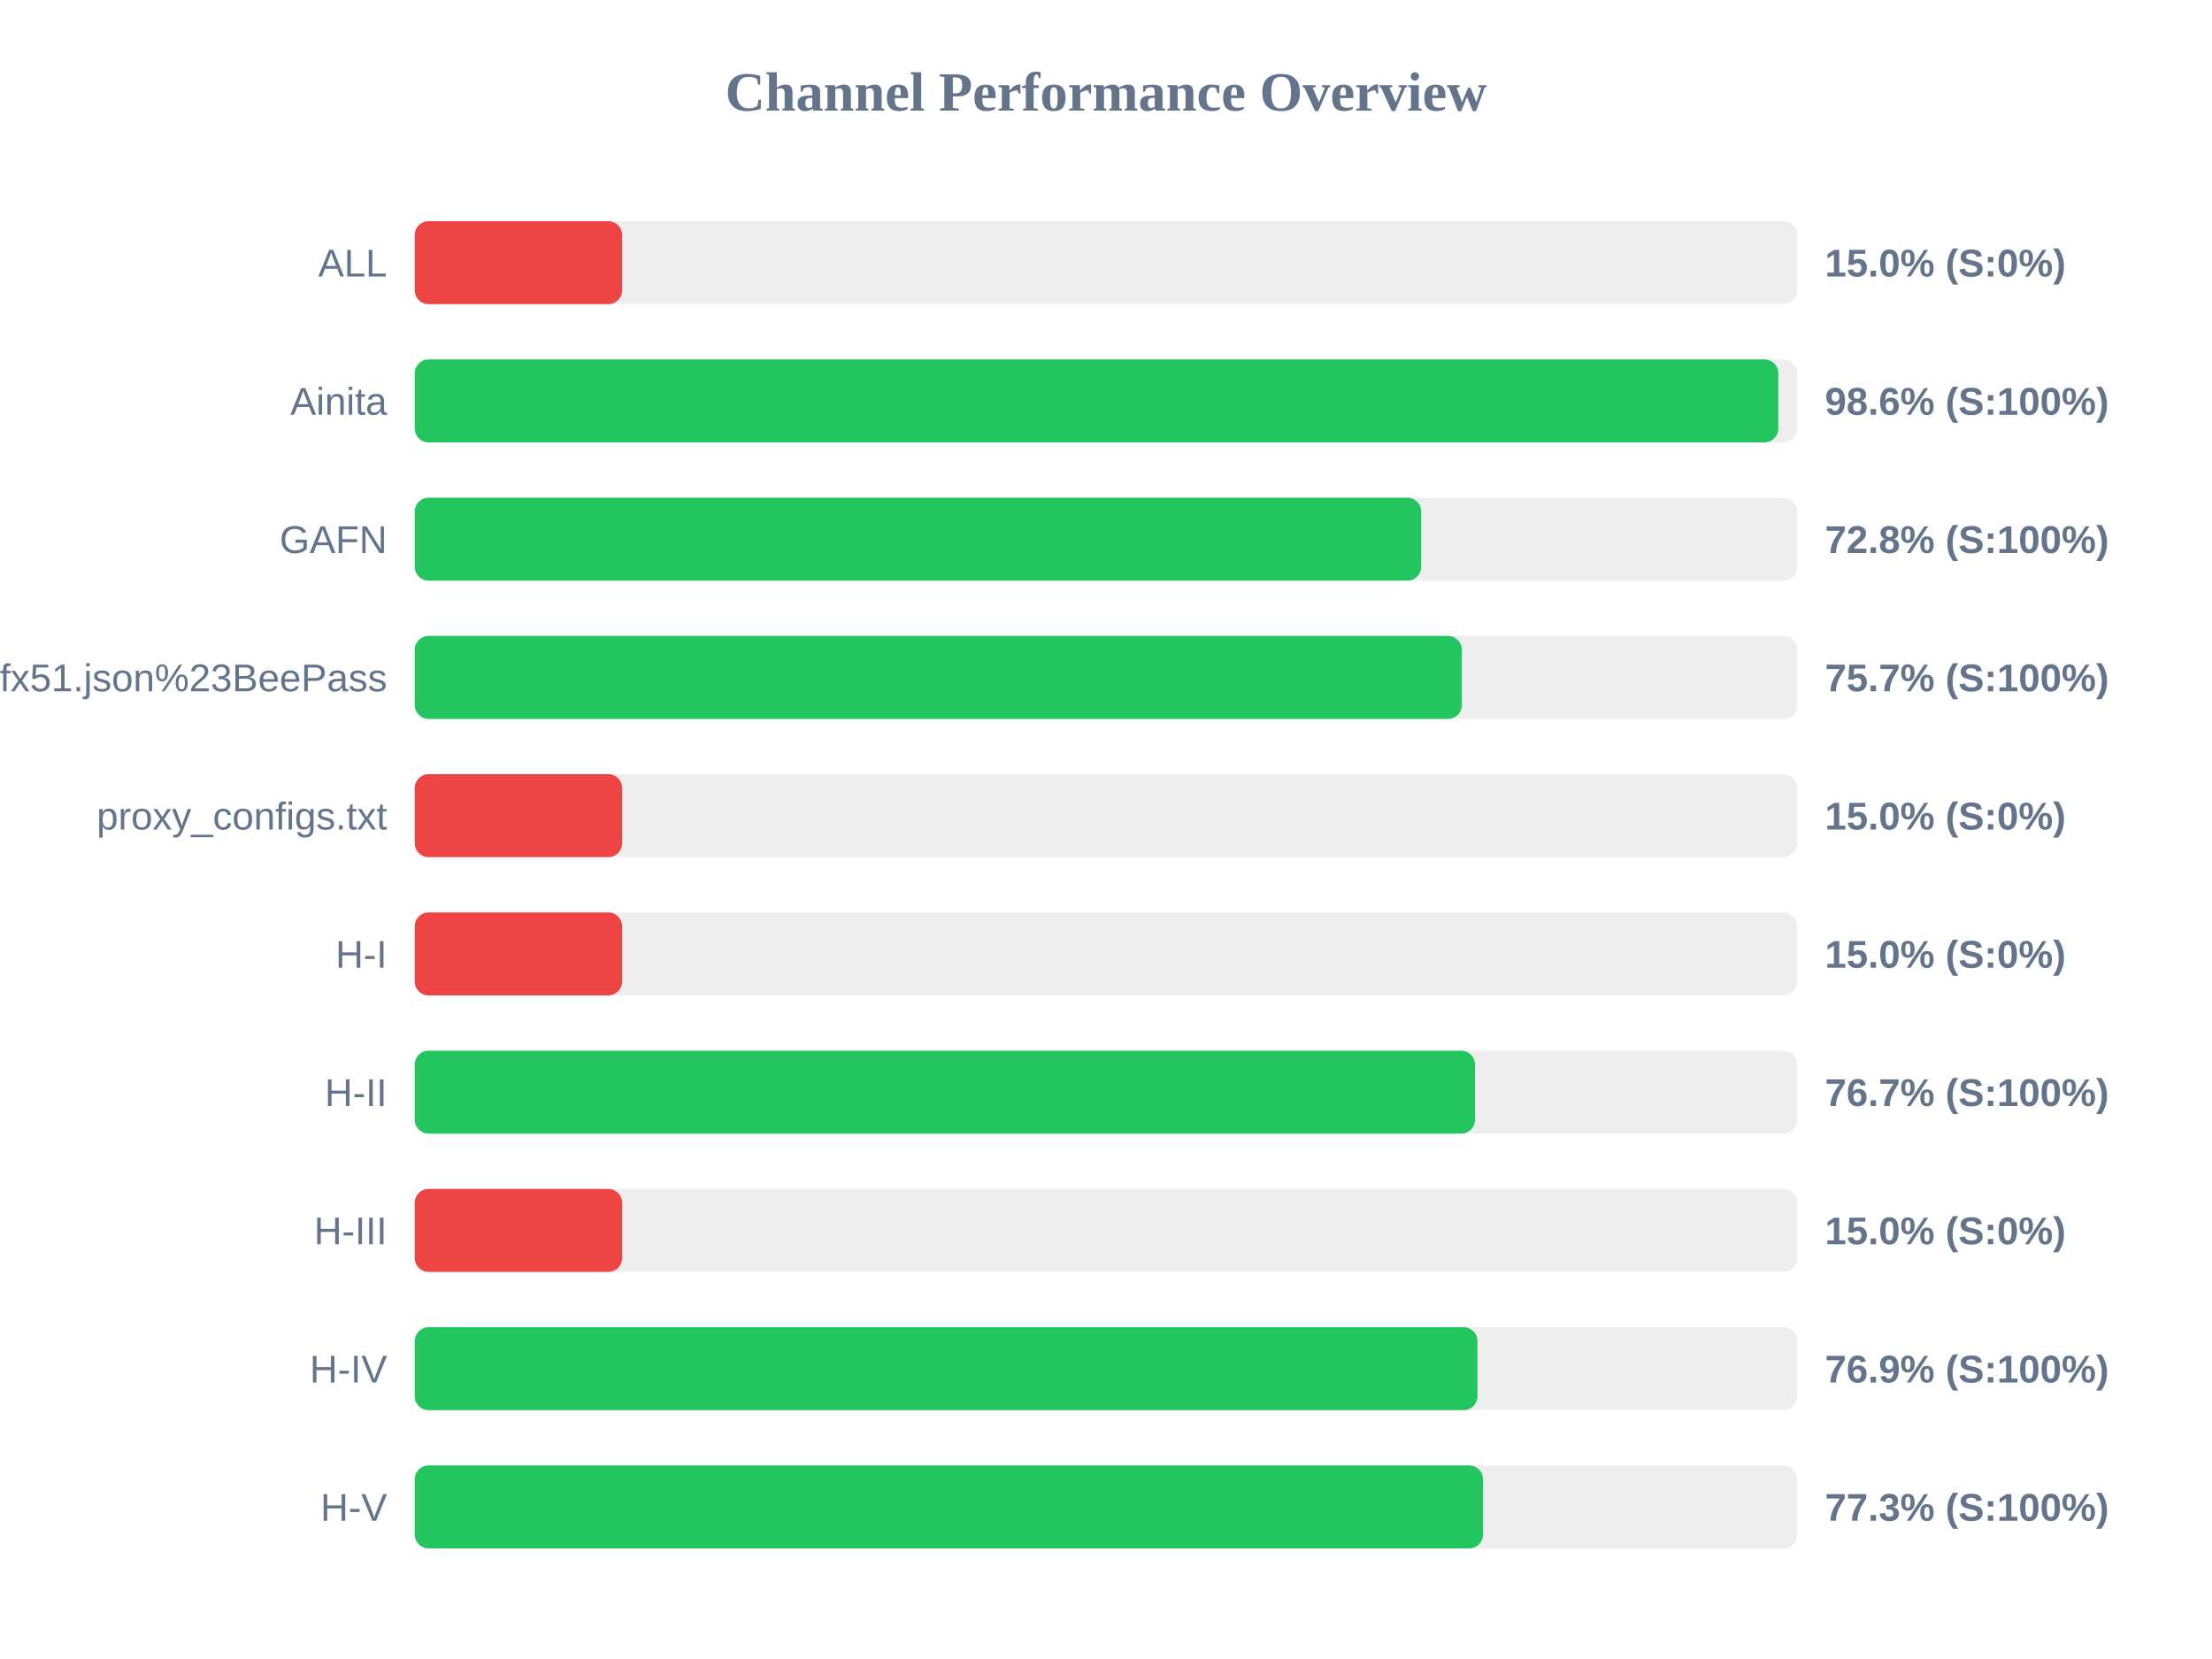
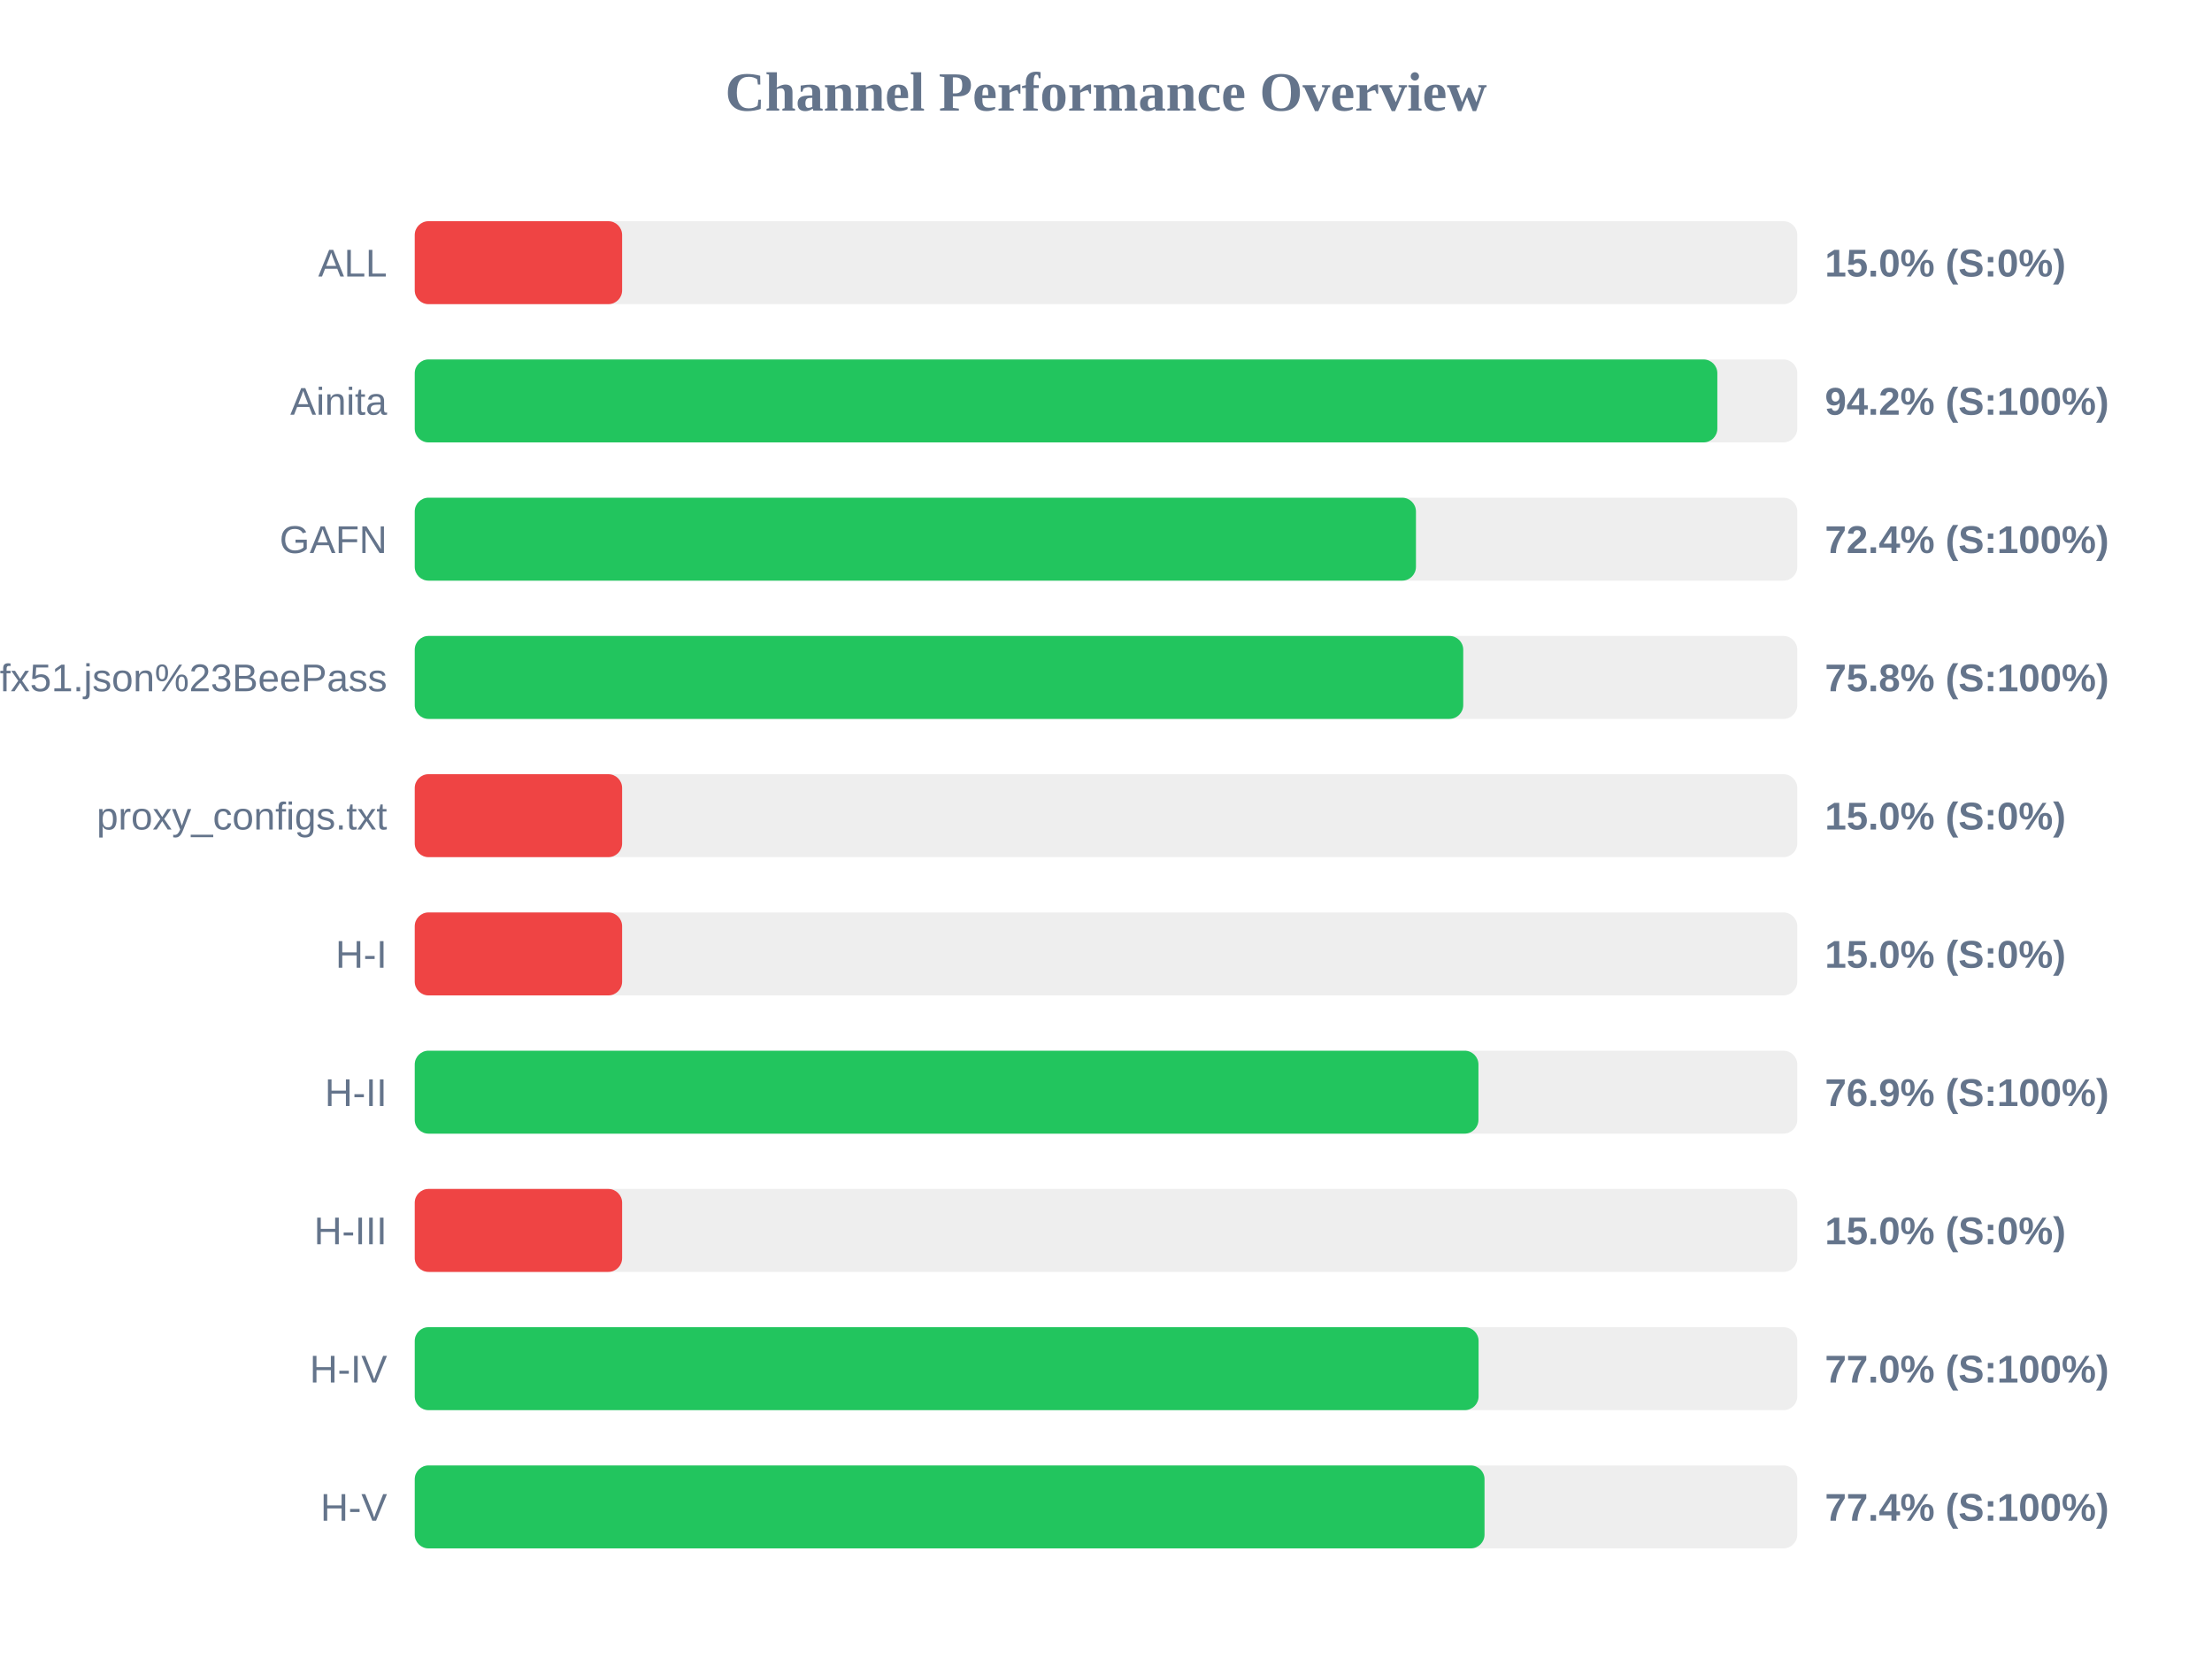
<svg xmlns="http://www.w3.org/2000/svg" width="800" height="600" version="1.1">
  <style>
        .row { font: 14px Arial; fill: #64748b; }
        .score { font: bold 14px Arial; fill: #64748b; }
    </style>
  <text x="400" y="40" text-anchor="middle" font-size="20px" font-weight="bold" fill="#64748b">Channel Performance Overview</text>
  <rect x="150" y="80" width="500" height="30" fill="#eee" rx="5" />
  <rect x="150" y="80" width="75.0" height="30" fill="#ef4444" rx="5" />
  <text x="140" y="100" text-anchor="end" class="row">ALL</text>
  <text x="660" y="100" text-anchor="start" class="score">15.0% (S:0%)</text>
  <rect x="150" y="130" width="500" height="30" fill="#eee" rx="5" />
-   <rect x="150" y="130" width="493.15" height="30" fill="#22c55e" rx="5" />
+   <rect x="150" y="130" width="471.1" height="30" fill="#22c55e" rx="5" />
  <text x="140" y="150" text-anchor="end" class="row">Ainita</text>
-   <text x="660" y="150" text-anchor="start" class="score">98.6% (S:100%)</text>
+   <text x="660" y="150" text-anchor="start" class="score">94.2% (S:100%)</text>
  <rect x="150" y="180" width="500" height="30" fill="#eee" rx="5" />
-   <rect x="150" y="180" width="364.0" height="30" fill="#22c55e" rx="5" />
+   <rect x="150" y="180" width="362.1" height="30" fill="#22c55e" rx="5" />
  <text x="140" y="200" text-anchor="end" class="row">GAFN</text>
-   <text x="660" y="200" text-anchor="start" class="score">72.8% (S:100%)</text>
+   <text x="660" y="200" text-anchor="start" class="score">72.4% (S:100%)</text>
  <rect x="150" y="230" width="500" height="30" fill="#eee" rx="5" />
-   <rect x="150" y="230" width="378.7" height="30" fill="#22c55e" rx="5" />
+   <rect x="150" y="230" width="379.2" height="30" fill="#22c55e" rx="5" />
  <text x="140" y="250" text-anchor="end" class="row">sub?s=ssconf%3A%2F%2Fs3.amazonaws.com%2Fbeedynconprd%2Fzf38bv6oxi1nv3wfkpmxyfl8yj5fargza3foantoalu16vznl0ckxx7bgf1ufx51.json%23BeePass</text>
-   <text x="660" y="250" text-anchor="start" class="score">75.7% (S:100%)</text>
+   <text x="660" y="250" text-anchor="start" class="score">75.8% (S:100%)</text>
  <rect x="150" y="280" width="500" height="30" fill="#eee" rx="5" />
  <rect x="150" y="280" width="75.0" height="30" fill="#ef4444" rx="5" />
  <text x="140" y="300" text-anchor="end" class="row">proxy_configs.txt</text>
  <text x="660" y="300" text-anchor="start" class="score">15.0% (S:0%)</text>
  <rect x="150" y="330" width="500" height="30" fill="#eee" rx="5" />
  <rect x="150" y="330" width="75.0" height="30" fill="#ef4444" rx="5" />
  <text x="140" y="350" text-anchor="end" class="row">H-I</text>
  <text x="660" y="350" text-anchor="start" class="score">15.0% (S:0%)</text>
  <rect x="150" y="380" width="500" height="30" fill="#eee" rx="5" />
-   <rect x="150" y="380" width="383.45" height="30" fill="#22c55e" rx="5" />
+   <rect x="150" y="380" width="384.7" height="30" fill="#22c55e" rx="5" />
  <text x="140" y="400" text-anchor="end" class="row">H-II</text>
-   <text x="660" y="400" text-anchor="start" class="score">76.7% (S:100%)</text>
+   <text x="660" y="400" text-anchor="start" class="score">76.9% (S:100%)</text>
  <rect x="150" y="430" width="500" height="30" fill="#eee" rx="5" />
  <rect x="150" y="430" width="75.0" height="30" fill="#ef4444" rx="5" />
  <text x="140" y="450" text-anchor="end" class="row">H-III</text>
  <text x="660" y="450" text-anchor="start" class="score">15.0% (S:0%)</text>
  <rect x="150" y="480" width="500" height="30" fill="#eee" rx="5" />
-   <rect x="150" y="480" width="384.35" height="30" fill="#22c55e" rx="5" />
+   <rect x="150" y="480" width="384.75" height="30" fill="#22c55e" rx="5" />
  <text x="140" y="500" text-anchor="end" class="row">H-IV</text>
-   <text x="660" y="500" text-anchor="start" class="score">76.9% (S:100%)</text>
+   <text x="660" y="500" text-anchor="start" class="score">77.0% (S:100%)</text>
  <rect x="150" y="530" width="500" height="30" fill="#eee" rx="5" />
-   <rect x="150" y="530" width="386.35" height="30" fill="#22c55e" rx="5" />
+   <rect x="150" y="530" width="386.9" height="30" fill="#22c55e" rx="5" />
  <text x="140" y="550" text-anchor="end" class="row">H-V</text>
-   <text x="660" y="550" text-anchor="start" class="score">77.3% (S:100%)</text>
+   <text x="660" y="550" text-anchor="start" class="score">77.4% (S:100%)</text>
</svg>
